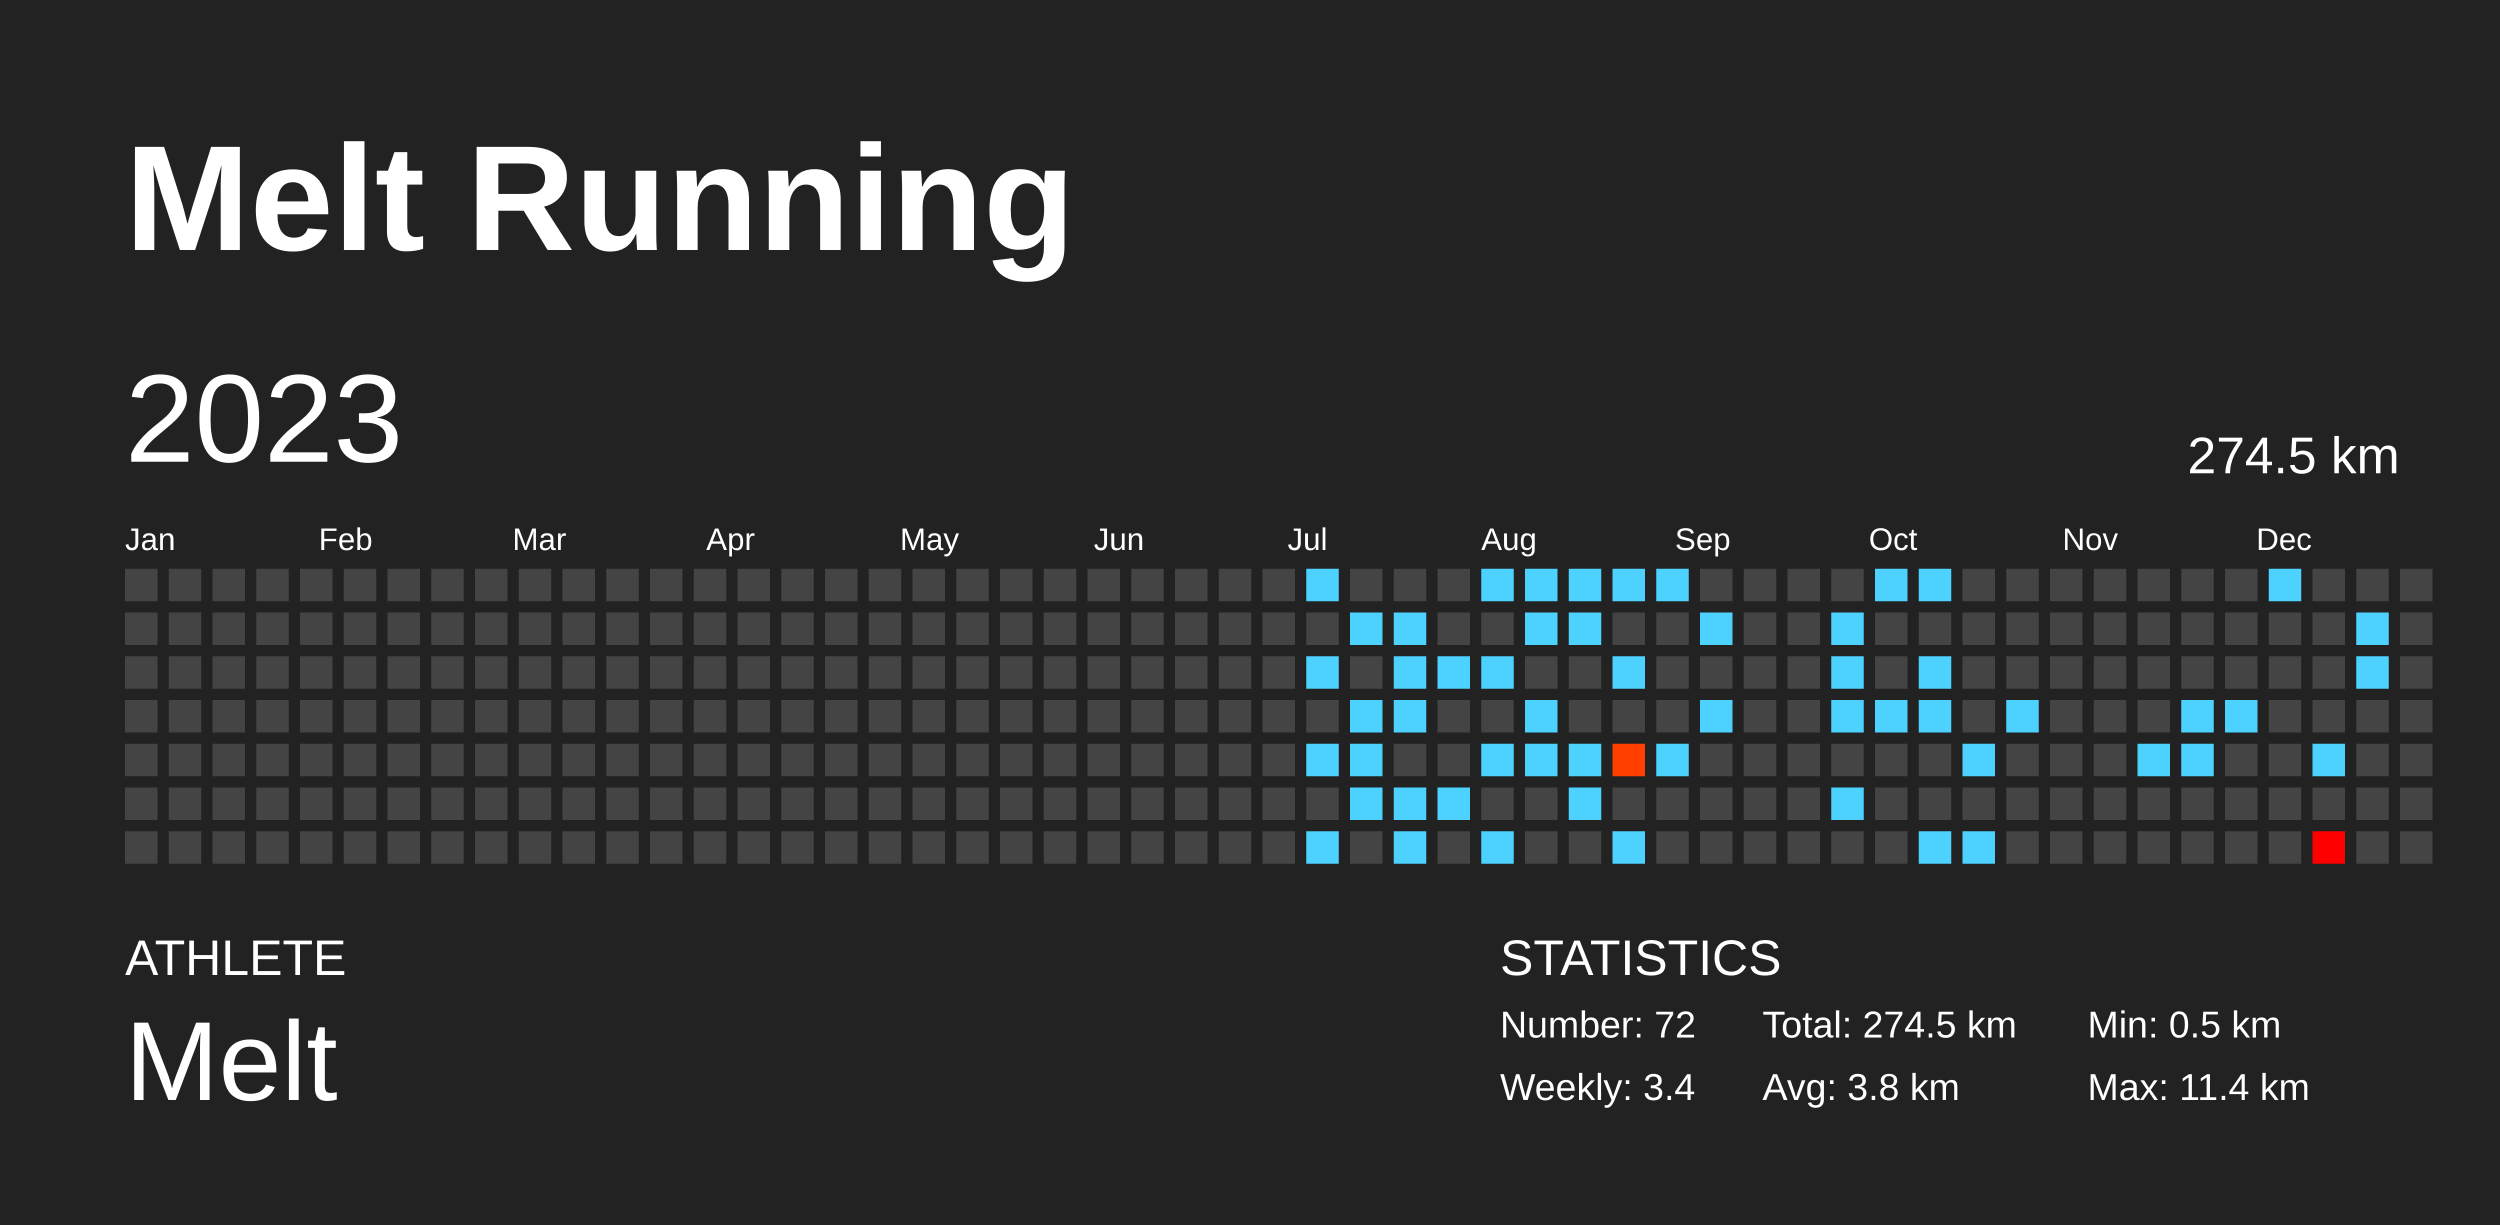
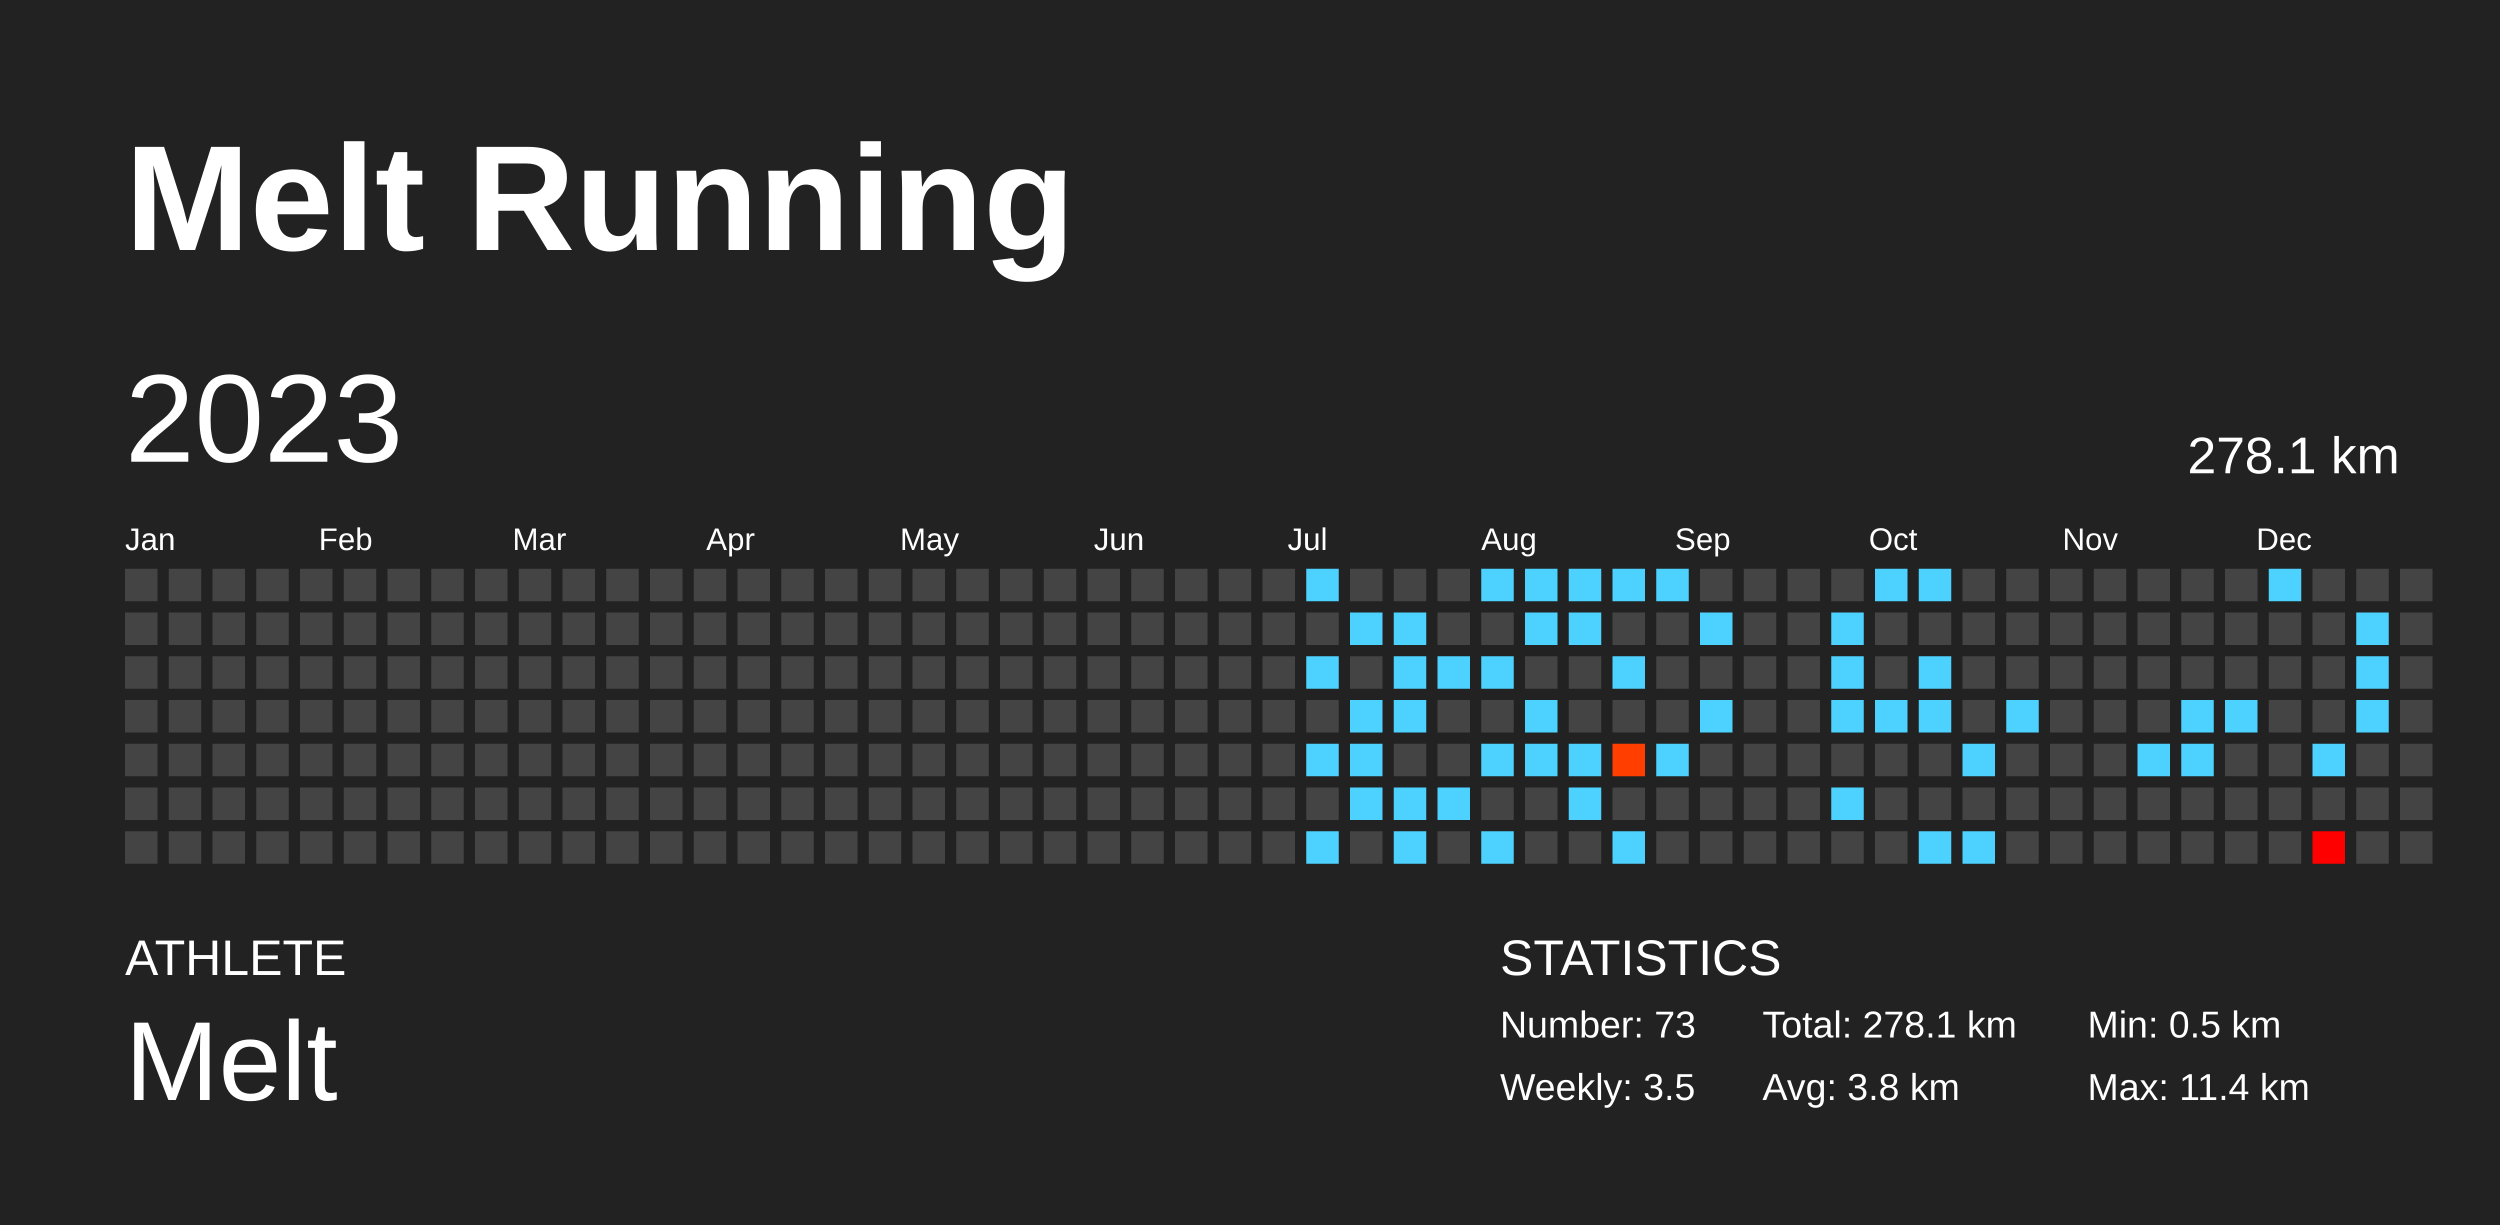
<svg xmlns="http://www.w3.org/2000/svg" baseProfile="full" height="98mm" version="1.1" viewBox="0,0,200,98" width="200mm">
  <defs />
  <rect fill="#222222" height="98" width="200" x="0" y="0" />
  <text fill="#FFFFFF" style="font-size:12px; font-family:Arial; font-weight:bold;" x="10" y="20">Melt Running</text>
  <text fill="#FFFFFF" style="font-size:4px; font-family:Arial" x="10" y="78">ATHLETE</text>
  <text fill="#FFFFFF" style="font-size:9px; font-family:Arial" x="10" y="88">Melt</text>
  <text fill="#FFFFFF" style="font-size:4px; font-family:Arial" x="120" y="78">STATISTICS</text>
-   <text fill="#FFFFFF" style="font-size:3px; font-family:Arial" x="120" y="83">Number: 72</text>
-   <text fill="#FFFFFF" style="font-size:3px; font-family:Arial" x="120" y="88">Weekly: 3.4</text>
-   <text fill="#FFFFFF" style="font-size:3px; font-family:Arial" x="141" y="83">Total: 274.5 km</text>
+   <text fill="#FFFFFF" style="font-size:3px; font-family:Arial" x="120" y="83">Number: 73</text>
+   <text fill="#FFFFFF" style="font-size:3px; font-family:Arial" x="120" y="88">Weekly: 3.5</text>
+   <text fill="#FFFFFF" style="font-size:3px; font-family:Arial" x="141" y="83">Total: 278.1 km</text>
  <text fill="#FFFFFF" style="font-size:3px; font-family:Arial" x="141" y="88">Avg: 3.8 km</text>
  <text fill="#FFFFFF" style="font-size:3px; font-family:Arial" x="167" y="83">Min: 0.5 km</text>
  <text fill="#FFFFFF" style="font-size:3px; font-family:Arial" x="167" y="88">Max: 11.4 km</text>
  <text dominant-baseline="hanging" fill="#FFFFFF" style="font-size:10.0px; font-family:Arial;" x="10" y="30">2023</text>
-   <text dominant-baseline="hanging" fill="#FFFFFF" style="font-size:4.125px; font-family:Arial;" x="175" y="35">274.5 km</text>
+   <text dominant-baseline="hanging" fill="#FFFFFF" style="font-size:4.125px; font-family:Arial;" x="175" y="35">278.1 km</text>
  <text fill="#FFFFFF" style="font-size:2.5px; font-family:Arial" x="10.0" y="44">Jan</text>
  <text fill="#FFFFFF" style="font-size:2.5px; font-family:Arial" x="25.5" y="44">Feb</text>
  <text fill="#FFFFFF" style="font-size:2.5px; font-family:Arial" x="41.0" y="44">Mar</text>
  <text fill="#FFFFFF" style="font-size:2.5px; font-family:Arial" x="56.5" y="44">Apr</text>
  <text fill="#FFFFFF" style="font-size:2.5px; font-family:Arial" x="72.0" y="44">May</text>
  <text fill="#FFFFFF" style="font-size:2.5px; font-family:Arial" x="87.5" y="44">Jun</text>
  <text fill="#FFFFFF" style="font-size:2.5px; font-family:Arial" x="103.0" y="44">Jul</text>
  <text fill="#FFFFFF" style="font-size:2.5px; font-family:Arial" x="118.5" y="44">Aug</text>
  <text fill="#FFFFFF" style="font-size:2.5px; font-family:Arial" x="134.0" y="44">Sep</text>
  <text fill="#FFFFFF" style="font-size:2.5px; font-family:Arial" x="149.5" y="44">Oct</text>
  <text fill="#FFFFFF" style="font-size:2.5px; font-family:Arial" x="165.0" y="44">Nov</text>
  <text fill="#FFFFFF" style="font-size:2.5px; font-family:Arial" x="180.5" y="44">Dec</text>
  <rect fill="#444444" height="2.6" width="2.6" x="10.0" y="45.5" />
  <rect fill="#444444" height="2.6" width="2.6" x="10.0" y="49.0" />
  <rect fill="#444444" height="2.6" width="2.6" x="10.0" y="52.5" />
  <rect fill="#444444" height="2.6" width="2.6" x="10.0" y="56.0" />
  <rect fill="#444444" height="2.6" width="2.6" x="10.0" y="59.5" />
  <rect fill="#444444" height="2.6" width="2.6" x="10.0" y="63.0" />
  <rect fill="#444444" height="2.6" width="2.6" x="10.0" y="66.5" />
  <rect fill="#444444" height="2.6" width="2.6" x="13.5" y="45.5" />
  <rect fill="#444444" height="2.6" width="2.6" x="13.5" y="49.0" />
  <rect fill="#444444" height="2.6" width="2.6" x="13.5" y="52.5" />
  <rect fill="#444444" height="2.6" width="2.6" x="13.5" y="56.0" />
  <rect fill="#444444" height="2.6" width="2.6" x="13.5" y="59.5" />
  <rect fill="#444444" height="2.6" width="2.6" x="13.5" y="63.0" />
  <rect fill="#444444" height="2.6" width="2.6" x="13.5" y="66.5" />
  <rect fill="#444444" height="2.6" width="2.6" x="17.0" y="45.5" />
  <rect fill="#444444" height="2.6" width="2.6" x="17.0" y="49.0" />
  <rect fill="#444444" height="2.6" width="2.6" x="17.0" y="52.5" />
  <rect fill="#444444" height="2.6" width="2.6" x="17.0" y="56.0" />
  <rect fill="#444444" height="2.6" width="2.6" x="17.0" y="59.5" />
  <rect fill="#444444" height="2.6" width="2.6" x="17.0" y="63.0" />
  <rect fill="#444444" height="2.6" width="2.6" x="17.0" y="66.5" />
  <rect fill="#444444" height="2.6" width="2.6" x="20.5" y="45.5" />
  <rect fill="#444444" height="2.6" width="2.6" x="20.5" y="49.0" />
  <rect fill="#444444" height="2.6" width="2.6" x="20.5" y="52.5" />
  <rect fill="#444444" height="2.6" width="2.6" x="20.5" y="56.0" />
  <rect fill="#444444" height="2.6" width="2.6" x="20.5" y="59.5" />
  <rect fill="#444444" height="2.6" width="2.6" x="20.5" y="63.0" />
  <rect fill="#444444" height="2.6" width="2.6" x="20.5" y="66.5" />
  <rect fill="#444444" height="2.6" width="2.6" x="24.0" y="45.5" />
  <rect fill="#444444" height="2.6" width="2.6" x="24.0" y="49.0" />
  <rect fill="#444444" height="2.6" width="2.6" x="24.0" y="52.5" />
  <rect fill="#444444" height="2.6" width="2.6" x="24.0" y="56.0" />
  <rect fill="#444444" height="2.6" width="2.6" x="24.0" y="59.5" />
  <rect fill="#444444" height="2.6" width="2.6" x="24.0" y="63.0" />
  <rect fill="#444444" height="2.6" width="2.6" x="24.0" y="66.5" />
  <rect fill="#444444" height="2.6" width="2.6" x="27.5" y="45.5" />
  <rect fill="#444444" height="2.6" width="2.6" x="27.5" y="49.0" />
  <rect fill="#444444" height="2.6" width="2.6" x="27.5" y="52.5" />
  <rect fill="#444444" height="2.6" width="2.6" x="27.5" y="56.0" />
  <rect fill="#444444" height="2.6" width="2.6" x="27.5" y="59.5" />
  <rect fill="#444444" height="2.6" width="2.6" x="27.5" y="63.0" />
  <rect fill="#444444" height="2.6" width="2.6" x="27.5" y="66.5" />
  <rect fill="#444444" height="2.6" width="2.6" x="31.0" y="45.5" />
  <rect fill="#444444" height="2.6" width="2.6" x="31.0" y="49.0" />
  <rect fill="#444444" height="2.6" width="2.6" x="31.0" y="52.5" />
  <rect fill="#444444" height="2.6" width="2.6" x="31.0" y="56.0" />
  <rect fill="#444444" height="2.6" width="2.6" x="31.0" y="59.5" />
  <rect fill="#444444" height="2.6" width="2.6" x="31.0" y="63.0" />
  <rect fill="#444444" height="2.6" width="2.6" x="31.0" y="66.5" />
  <rect fill="#444444" height="2.6" width="2.6" x="34.5" y="45.5" />
  <rect fill="#444444" height="2.6" width="2.6" x="34.5" y="49.0" />
  <rect fill="#444444" height="2.6" width="2.6" x="34.5" y="52.5" />
  <rect fill="#444444" height="2.6" width="2.6" x="34.5" y="56.0" />
  <rect fill="#444444" height="2.6" width="2.6" x="34.5" y="59.5" />
  <rect fill="#444444" height="2.6" width="2.6" x="34.5" y="63.0" />
  <rect fill="#444444" height="2.6" width="2.6" x="34.5" y="66.5" />
  <rect fill="#444444" height="2.6" width="2.6" x="38.0" y="45.5" />
  <rect fill="#444444" height="2.6" width="2.6" x="38.0" y="49.0" />
  <rect fill="#444444" height="2.6" width="2.6" x="38.0" y="52.5" />
  <rect fill="#444444" height="2.6" width="2.6" x="38.0" y="56.0" />
  <rect fill="#444444" height="2.6" width="2.6" x="38.0" y="59.5" />
  <rect fill="#444444" height="2.6" width="2.6" x="38.0" y="63.0" />
  <rect fill="#444444" height="2.6" width="2.6" x="38.0" y="66.5" />
  <rect fill="#444444" height="2.6" width="2.6" x="41.5" y="45.5" />
  <rect fill="#444444" height="2.6" width="2.6" x="41.5" y="49.0" />
  <rect fill="#444444" height="2.6" width="2.6" x="41.5" y="52.5" />
  <rect fill="#444444" height="2.6" width="2.6" x="41.5" y="56.0" />
  <rect fill="#444444" height="2.6" width="2.6" x="41.5" y="59.5" />
  <rect fill="#444444" height="2.6" width="2.6" x="41.5" y="63.0" />
  <rect fill="#444444" height="2.6" width="2.6" x="41.5" y="66.5" />
  <rect fill="#444444" height="2.6" width="2.6" x="45.0" y="45.5" />
  <rect fill="#444444" height="2.6" width="2.6" x="45.0" y="49.0" />
  <rect fill="#444444" height="2.6" width="2.6" x="45.0" y="52.5" />
  <rect fill="#444444" height="2.6" width="2.6" x="45.0" y="56.0" />
  <rect fill="#444444" height="2.6" width="2.6" x="45.0" y="59.5" />
  <rect fill="#444444" height="2.6" width="2.6" x="45.0" y="63.0" />
  <rect fill="#444444" height="2.6" width="2.6" x="45.0" y="66.5" />
  <rect fill="#444444" height="2.6" width="2.6" x="48.5" y="45.5" />
  <rect fill="#444444" height="2.6" width="2.6" x="48.5" y="49.0" />
  <rect fill="#444444" height="2.6" width="2.6" x="48.5" y="52.5" />
  <rect fill="#444444" height="2.6" width="2.6" x="48.5" y="56.0" />
  <rect fill="#444444" height="2.6" width="2.6" x="48.5" y="59.5" />
  <rect fill="#444444" height="2.6" width="2.6" x="48.5" y="63.0" />
  <rect fill="#444444" height="2.6" width="2.6" x="48.5" y="66.5" />
  <rect fill="#444444" height="2.6" width="2.6" x="52.0" y="45.5" />
  <rect fill="#444444" height="2.6" width="2.6" x="52.0" y="49.0" />
  <rect fill="#444444" height="2.6" width="2.6" x="52.0" y="52.5" />
  <rect fill="#444444" height="2.6" width="2.6" x="52.0" y="56.0" />
  <rect fill="#444444" height="2.6" width="2.6" x="52.0" y="59.5" />
  <rect fill="#444444" height="2.6" width="2.6" x="52.0" y="63.0" />
  <rect fill="#444444" height="2.6" width="2.6" x="52.0" y="66.5" />
  <rect fill="#444444" height="2.6" width="2.6" x="55.5" y="45.5" />
  <rect fill="#444444" height="2.6" width="2.6" x="55.5" y="49.0" />
  <rect fill="#444444" height="2.6" width="2.6" x="55.5" y="52.5" />
  <rect fill="#444444" height="2.6" width="2.6" x="55.5" y="56.0" />
  <rect fill="#444444" height="2.6" width="2.6" x="55.5" y="59.5" />
  <rect fill="#444444" height="2.6" width="2.6" x="55.5" y="63.0" />
  <rect fill="#444444" height="2.6" width="2.6" x="55.5" y="66.5" />
  <rect fill="#444444" height="2.6" width="2.6" x="59.0" y="45.5" />
  <rect fill="#444444" height="2.6" width="2.6" x="59.0" y="49.0" />
  <rect fill="#444444" height="2.6" width="2.6" x="59.0" y="52.5" />
  <rect fill="#444444" height="2.6" width="2.6" x="59.0" y="56.0" />
  <rect fill="#444444" height="2.6" width="2.6" x="59.0" y="59.5" />
  <rect fill="#444444" height="2.6" width="2.6" x="59.0" y="63.0" />
  <rect fill="#444444" height="2.6" width="2.6" x="59.0" y="66.5" />
  <rect fill="#444444" height="2.6" width="2.6" x="62.5" y="45.5" />
  <rect fill="#444444" height="2.6" width="2.6" x="62.5" y="49.0" />
  <rect fill="#444444" height="2.6" width="2.6" x="62.5" y="52.5" />
  <rect fill="#444444" height="2.6" width="2.6" x="62.5" y="56.0" />
  <rect fill="#444444" height="2.6" width="2.6" x="62.5" y="59.5" />
  <rect fill="#444444" height="2.6" width="2.6" x="62.5" y="63.0" />
  <rect fill="#444444" height="2.6" width="2.6" x="62.5" y="66.5" />
  <rect fill="#444444" height="2.6" width="2.6" x="66.0" y="45.5" />
  <rect fill="#444444" height="2.6" width="2.6" x="66.0" y="49.0" />
  <rect fill="#444444" height="2.6" width="2.6" x="66.0" y="52.5" />
  <rect fill="#444444" height="2.6" width="2.6" x="66.0" y="56.0" />
  <rect fill="#444444" height="2.6" width="2.6" x="66.0" y="59.5" />
  <rect fill="#444444" height="2.6" width="2.6" x="66.0" y="63.0" />
  <rect fill="#444444" height="2.6" width="2.6" x="66.0" y="66.5" />
  <rect fill="#444444" height="2.6" width="2.6" x="69.5" y="45.5" />
  <rect fill="#444444" height="2.6" width="2.6" x="69.5" y="49.0" />
  <rect fill="#444444" height="2.6" width="2.6" x="69.5" y="52.5" />
  <rect fill="#444444" height="2.6" width="2.6" x="69.5" y="56.0" />
  <rect fill="#444444" height="2.6" width="2.6" x="69.5" y="59.5" />
  <rect fill="#444444" height="2.6" width="2.6" x="69.5" y="63.0" />
  <rect fill="#444444" height="2.6" width="2.6" x="69.5" y="66.5" />
  <rect fill="#444444" height="2.6" width="2.6" x="73.0" y="45.5" />
  <rect fill="#444444" height="2.6" width="2.6" x="73.0" y="49.0" />
  <rect fill="#444444" height="2.6" width="2.6" x="73.0" y="52.5" />
  <rect fill="#444444" height="2.6" width="2.6" x="73.0" y="56.0" />
  <rect fill="#444444" height="2.6" width="2.6" x="73.0" y="59.5" />
  <rect fill="#444444" height="2.6" width="2.6" x="73.0" y="63.0" />
  <rect fill="#444444" height="2.6" width="2.6" x="73.0" y="66.5" />
  <rect fill="#444444" height="2.6" width="2.6" x="76.5" y="45.5" />
  <rect fill="#444444" height="2.6" width="2.6" x="76.5" y="49.0" />
  <rect fill="#444444" height="2.6" width="2.6" x="76.5" y="52.5" />
  <rect fill="#444444" height="2.6" width="2.6" x="76.5" y="56.0" />
  <rect fill="#444444" height="2.6" width="2.6" x="76.5" y="59.5" />
  <rect fill="#444444" height="2.6" width="2.6" x="76.5" y="63.0" />
  <rect fill="#444444" height="2.6" width="2.6" x="76.5" y="66.5" />
  <rect fill="#444444" height="2.6" width="2.6" x="80.0" y="45.5" />
  <rect fill="#444444" height="2.6" width="2.6" x="80.0" y="49.0" />
  <rect fill="#444444" height="2.6" width="2.6" x="80.0" y="52.5" />
  <rect fill="#444444" height="2.6" width="2.6" x="80.0" y="56.0" />
  <rect fill="#444444" height="2.6" width="2.6" x="80.0" y="59.5" />
  <rect fill="#444444" height="2.6" width="2.6" x="80.0" y="63.0" />
  <rect fill="#444444" height="2.6" width="2.6" x="80.0" y="66.5" />
  <rect fill="#444444" height="2.6" width="2.6" x="83.5" y="45.5" />
  <rect fill="#444444" height="2.6" width="2.6" x="83.5" y="49.0" />
  <rect fill="#444444" height="2.6" width="2.6" x="83.5" y="52.5" />
  <rect fill="#444444" height="2.6" width="2.6" x="83.5" y="56.0" />
  <rect fill="#444444" height="2.6" width="2.6" x="83.5" y="59.5" />
  <rect fill="#444444" height="2.6" width="2.6" x="83.5" y="63.0" />
  <rect fill="#444444" height="2.6" width="2.6" x="83.5" y="66.5" />
  <rect fill="#444444" height="2.6" width="2.6" x="87.0" y="45.5" />
  <rect fill="#444444" height="2.6" width="2.6" x="87.0" y="49.0" />
  <rect fill="#444444" height="2.6" width="2.6" x="87.0" y="52.5" />
  <rect fill="#444444" height="2.6" width="2.6" x="87.0" y="56.0" />
  <rect fill="#444444" height="2.6" width="2.6" x="87.0" y="59.5" />
  <rect fill="#444444" height="2.6" width="2.6" x="87.0" y="63.0" />
  <rect fill="#444444" height="2.6" width="2.6" x="87.0" y="66.5" />
  <rect fill="#444444" height="2.6" width="2.6" x="90.5" y="45.5" />
  <rect fill="#444444" height="2.6" width="2.6" x="90.5" y="49.0" />
  <rect fill="#444444" height="2.6" width="2.6" x="90.5" y="52.5" />
  <rect fill="#444444" height="2.6" width="2.6" x="90.5" y="56.0" />
  <rect fill="#444444" height="2.6" width="2.6" x="90.5" y="59.5" />
  <rect fill="#444444" height="2.6" width="2.6" x="90.5" y="63.0" />
  <rect fill="#444444" height="2.6" width="2.6" x="90.5" y="66.5" />
  <rect fill="#444444" height="2.6" width="2.6" x="94.0" y="45.5" />
  <rect fill="#444444" height="2.6" width="2.6" x="94.0" y="49.0" />
  <rect fill="#444444" height="2.6" width="2.6" x="94.0" y="52.5" />
  <rect fill="#444444" height="2.6" width="2.6" x="94.0" y="56.0" />
  <rect fill="#444444" height="2.6" width="2.6" x="94.0" y="59.5" />
  <rect fill="#444444" height="2.6" width="2.6" x="94.0" y="63.0" />
  <rect fill="#444444" height="2.6" width="2.6" x="94.0" y="66.5" />
  <rect fill="#444444" height="2.6" width="2.6" x="97.5" y="45.5" />
  <rect fill="#444444" height="2.6" width="2.6" x="97.5" y="49.0" />
  <rect fill="#444444" height="2.6" width="2.6" x="97.5" y="52.5" />
  <rect fill="#444444" height="2.6" width="2.6" x="97.5" y="56.0" />
  <rect fill="#444444" height="2.6" width="2.6" x="97.5" y="59.5" />
  <rect fill="#444444" height="2.6" width="2.6" x="97.5" y="63.0" />
  <rect fill="#444444" height="2.6" width="2.6" x="97.5" y="66.5" />
  <rect fill="#444444" height="2.6" width="2.6" x="101.0" y="45.5" />
  <rect fill="#444444" height="2.6" width="2.6" x="101.0" y="49.0" />
  <rect fill="#444444" height="2.6" width="2.6" x="101.0" y="52.5" />
  <rect fill="#444444" height="2.6" width="2.6" x="101.0" y="56.0" />
  <rect fill="#444444" height="2.6" width="2.6" x="101.0" y="59.5" />
  <rect fill="#444444" height="2.6" width="2.6" x="101.0" y="63.0" />
  <rect fill="#444444" height="2.6" width="2.6" x="101.0" y="66.5" />
  <rect fill="#4dd2ff" height="2.6" width="2.6" x="104.5" y="45.5" />
  <rect fill="#444444" height="2.6" width="2.6" x="104.5" y="49.0" />
  <rect fill="#4dd2ff" height="2.6" width="2.6" x="104.5" y="52.5" />
  <rect fill="#444444" height="2.6" width="2.6" x="104.5" y="56.0" />
  <rect fill="#4dd2ff" height="2.6" width="2.6" x="104.5" y="59.5" />
  <rect fill="#444444" height="2.6" width="2.6" x="104.5" y="63.0" />
  <rect fill="#4dd2ff" height="2.6" width="2.6" x="104.5" y="66.5" />
  <rect fill="#444444" height="2.6" width="2.6" x="108.0" y="45.5" />
  <rect fill="#4dd2ff" height="2.6" width="2.6" x="108.0" y="49.0" />
  <rect fill="#444444" height="2.6" width="2.6" x="108.0" y="52.5" />
  <rect fill="#4dd2ff" height="2.6" width="2.6" x="108.0" y="56.0" />
  <rect fill="#4dd2ff" height="2.6" width="2.6" x="108.0" y="59.5" />
  <rect fill="#4dd2ff" height="2.6" width="2.6" x="108.0" y="63.0" />
  <rect fill="#444444" height="2.6" width="2.6" x="108.0" y="66.5" />
  <rect fill="#444444" height="2.6" width="2.6" x="111.5" y="45.5" />
  <rect fill="#4dd2ff" height="2.6" width="2.6" x="111.5" y="49.0" />
  <rect fill="#4dd2ff" height="2.6" width="2.6" x="111.5" y="52.5" />
  <rect fill="#4dd2ff" height="2.6" width="2.6" x="111.5" y="56.0" />
  <rect fill="#444444" height="2.6" width="2.6" x="111.5" y="59.5" />
  <rect fill="#4dd2ff" height="2.6" width="2.6" x="111.5" y="63.0" />
  <rect fill="#4dd2ff" height="2.6" width="2.6" x="111.5" y="66.5" />
  <rect fill="#444444" height="2.6" width="2.6" x="115.0" y="45.5" />
  <rect fill="#444444" height="2.6" width="2.6" x="115.0" y="49.0" />
  <rect fill="#4dd2ff" height="2.6" width="2.6" x="115.0" y="52.5" />
  <rect fill="#444444" height="2.6" width="2.6" x="115.0" y="56.0" />
  <rect fill="#444444" height="2.6" width="2.6" x="115.0" y="59.5" />
  <rect fill="#4dd2ff" height="2.6" width="2.6" x="115.0" y="63.0" />
  <rect fill="#444444" height="2.6" width="2.6" x="115.0" y="66.5" />
  <rect fill="#4dd2ff" height="2.6" width="2.6" x="118.5" y="45.5" />
  <rect fill="#444444" height="2.6" width="2.6" x="118.5" y="49.0" />
  <rect fill="#4dd2ff" height="2.6" width="2.6" x="118.5" y="52.5" />
  <rect fill="#444444" height="2.6" width="2.6" x="118.5" y="56.0" />
  <rect fill="#4dd2ff" height="2.6" width="2.6" x="118.5" y="59.5" />
  <rect fill="#444444" height="2.6" width="2.6" x="118.5" y="63.0" />
  <rect fill="#4dd2ff" height="2.6" width="2.6" x="118.5" y="66.5" />
  <rect fill="#4dd2ff" height="2.6" width="2.6" x="122.0" y="45.5" />
  <rect fill="#4dd2ff" height="2.6" width="2.6" x="122.0" y="49.0" />
  <rect fill="#444444" height="2.6" width="2.6" x="122.0" y="52.5" />
  <rect fill="#4dd2ff" height="2.6" width="2.6" x="122.0" y="56.0" />
  <rect fill="#4dd2ff" height="2.6" width="2.6" x="122.0" y="59.5" />
  <rect fill="#444444" height="2.6" width="2.6" x="122.0" y="63.0" />
  <rect fill="#444444" height="2.6" width="2.6" x="122.0" y="66.5" />
  <rect fill="#4dd2ff" height="2.6" width="2.6" x="125.5" y="45.5" />
  <rect fill="#4dd2ff" height="2.6" width="2.6" x="125.5" y="49.0" />
  <rect fill="#444444" height="2.6" width="2.6" x="125.5" y="52.5" />
  <rect fill="#444444" height="2.6" width="2.6" x="125.5" y="56.0" />
  <rect fill="#4dd2ff" height="2.6" width="2.6" x="125.5" y="59.5" />
  <rect fill="#4dd2ff" height="2.6" width="2.6" x="125.5" y="63.0" />
  <rect fill="#444444" height="2.6" width="2.6" x="125.5" y="66.5" />
  <rect fill="#4dd2ff" height="2.6" width="2.6" x="129.0" y="45.5" />
  <rect fill="#444444" height="2.6" width="2.6" x="129.0" y="49.0" />
  <rect fill="#4dd2ff" height="2.6" width="2.6" x="129.0" y="52.5" />
  <rect fill="#444444" height="2.6" width="2.6" x="129.0" y="56.0" />
  <rect fill="#ff3e00" height="2.6" width="2.6" x="129.0" y="59.5" />
  <rect fill="#444444" height="2.6" width="2.6" x="129.0" y="63.0" />
  <rect fill="#4dd2ff" height="2.6" width="2.6" x="129.0" y="66.5" />
  <rect fill="#4dd2ff" height="2.6" width="2.6" x="132.5" y="45.5" />
  <rect fill="#444444" height="2.6" width="2.6" x="132.5" y="49.0" />
  <rect fill="#444444" height="2.6" width="2.6" x="132.5" y="52.5" />
  <rect fill="#444444" height="2.6" width="2.6" x="132.5" y="56.0" />
  <rect fill="#4dd2ff" height="2.6" width="2.6" x="132.5" y="59.5" />
  <rect fill="#444444" height="2.6" width="2.6" x="132.5" y="63.0" />
  <rect fill="#444444" height="2.6" width="2.6" x="132.5" y="66.5" />
  <rect fill="#444444" height="2.6" width="2.6" x="136.0" y="45.5" />
  <rect fill="#4dd2ff" height="2.6" width="2.6" x="136.0" y="49.0" />
  <rect fill="#444444" height="2.6" width="2.6" x="136.0" y="52.5" />
  <rect fill="#4dd2ff" height="2.6" width="2.6" x="136.0" y="56.0" />
  <rect fill="#444444" height="2.6" width="2.6" x="136.0" y="59.5" />
  <rect fill="#444444" height="2.6" width="2.6" x="136.0" y="63.0" />
  <rect fill="#444444" height="2.6" width="2.6" x="136.0" y="66.5" />
  <rect fill="#444444" height="2.6" width="2.6" x="139.5" y="45.5" />
  <rect fill="#444444" height="2.6" width="2.6" x="139.5" y="49.0" />
  <rect fill="#444444" height="2.6" width="2.6" x="139.5" y="52.5" />
  <rect fill="#444444" height="2.6" width="2.6" x="139.5" y="56.0" />
  <rect fill="#444444" height="2.6" width="2.6" x="139.5" y="59.5" />
  <rect fill="#444444" height="2.6" width="2.6" x="139.5" y="63.0" />
  <rect fill="#444444" height="2.6" width="2.6" x="139.5" y="66.5" />
  <rect fill="#444444" height="2.6" width="2.6" x="143.0" y="45.5" />
  <rect fill="#444444" height="2.6" width="2.6" x="143.0" y="49.0" />
  <rect fill="#444444" height="2.6" width="2.6" x="143.0" y="52.5" />
  <rect fill="#444444" height="2.6" width="2.6" x="143.0" y="56.0" />
  <rect fill="#444444" height="2.6" width="2.6" x="143.0" y="59.5" />
  <rect fill="#444444" height="2.6" width="2.6" x="143.0" y="63.0" />
  <rect fill="#444444" height="2.6" width="2.6" x="143.0" y="66.5" />
  <rect fill="#444444" height="2.6" width="2.6" x="146.5" y="45.5" />
  <rect fill="#4dd2ff" height="2.6" width="2.6" x="146.5" y="49.0" />
  <rect fill="#4dd2ff" height="2.6" width="2.6" x="146.5" y="52.5" />
  <rect fill="#4dd2ff" height="2.6" width="2.6" x="146.5" y="56.0" />
  <rect fill="#444444" height="2.6" width="2.6" x="146.5" y="59.5" />
  <rect fill="#4dd2ff" height="2.6" width="2.6" x="146.5" y="63.0" />
  <rect fill="#444444" height="2.6" width="2.6" x="146.5" y="66.5" />
  <rect fill="#4dd2ff" height="2.6" width="2.6" x="150.0" y="45.5" />
  <rect fill="#444444" height="2.6" width="2.6" x="150.0" y="49.0" />
  <rect fill="#444444" height="2.6" width="2.6" x="150.0" y="52.5" />
  <rect fill="#4dd2ff" height="2.6" width="2.6" x="150.0" y="56.0" />
  <rect fill="#444444" height="2.6" width="2.6" x="150.0" y="59.5" />
  <rect fill="#444444" height="2.6" width="2.6" x="150.0" y="63.0" />
  <rect fill="#444444" height="2.6" width="2.6" x="150.0" y="66.5" />
  <rect fill="#4dd2ff" height="2.6" width="2.6" x="153.5" y="45.5" />
  <rect fill="#444444" height="2.6" width="2.6" x="153.5" y="49.0" />
  <rect fill="#4dd2ff" height="2.6" width="2.6" x="153.5" y="52.5" />
  <rect fill="#4dd2ff" height="2.6" width="2.6" x="153.5" y="56.0" />
  <rect fill="#444444" height="2.6" width="2.6" x="153.5" y="59.5" />
  <rect fill="#444444" height="2.6" width="2.6" x="153.5" y="63.0" />
  <rect fill="#4dd2ff" height="2.6" width="2.6" x="153.5" y="66.5" />
  <rect fill="#444444" height="2.6" width="2.6" x="157.0" y="45.5" />
  <rect fill="#444444" height="2.6" width="2.6" x="157.0" y="49.0" />
  <rect fill="#444444" height="2.6" width="2.6" x="157.0" y="52.5" />
  <rect fill="#444444" height="2.6" width="2.6" x="157.0" y="56.0" />
  <rect fill="#4dd2ff" height="2.6" width="2.6" x="157.0" y="59.5" />
  <rect fill="#444444" height="2.6" width="2.6" x="157.0" y="63.0" />
  <rect fill="#4dd2ff" height="2.6" width="2.6" x="157.0" y="66.5" />
  <rect fill="#444444" height="2.6" width="2.6" x="160.5" y="45.5" />
  <rect fill="#444444" height="2.6" width="2.6" x="160.5" y="49.0" />
  <rect fill="#444444" height="2.6" width="2.6" x="160.5" y="52.5" />
  <rect fill="#4dd2ff" height="2.6" width="2.6" x="160.5" y="56.0" />
  <rect fill="#444444" height="2.6" width="2.6" x="160.5" y="59.5" />
  <rect fill="#444444" height="2.6" width="2.6" x="160.5" y="63.0" />
  <rect fill="#444444" height="2.6" width="2.6" x="160.5" y="66.5" />
  <rect fill="#444444" height="2.6" width="2.6" x="164.0" y="45.5" />
  <rect fill="#444444" height="2.6" width="2.6" x="164.0" y="49.0" />
  <rect fill="#444444" height="2.6" width="2.6" x="164.0" y="52.5" />
  <rect fill="#444444" height="2.6" width="2.6" x="164.0" y="56.0" />
  <rect fill="#444444" height="2.6" width="2.6" x="164.0" y="59.5" />
  <rect fill="#444444" height="2.6" width="2.6" x="164.0" y="63.0" />
  <rect fill="#444444" height="2.6" width="2.6" x="164.0" y="66.5" />
  <rect fill="#444444" height="2.6" width="2.6" x="167.5" y="45.5" />
  <rect fill="#444444" height="2.6" width="2.6" x="167.5" y="49.0" />
  <rect fill="#444444" height="2.6" width="2.6" x="167.5" y="52.5" />
  <rect fill="#444444" height="2.6" width="2.6" x="167.5" y="56.0" />
  <rect fill="#444444" height="2.6" width="2.6" x="167.5" y="59.5" />
  <rect fill="#444444" height="2.6" width="2.6" x="167.5" y="63.0" />
  <rect fill="#444444" height="2.6" width="2.6" x="167.5" y="66.5" />
  <rect fill="#444444" height="2.6" width="2.6" x="171.0" y="45.5" />
  <rect fill="#444444" height="2.6" width="2.6" x="171.0" y="49.0" />
  <rect fill="#444444" height="2.6" width="2.6" x="171.0" y="52.5" />
  <rect fill="#444444" height="2.6" width="2.6" x="171.0" y="56.0" />
  <rect fill="#4dd2ff" height="2.6" width="2.6" x="171.0" y="59.5" />
  <rect fill="#444444" height="2.6" width="2.6" x="171.0" y="63.0" />
  <rect fill="#444444" height="2.6" width="2.6" x="171.0" y="66.5" />
  <rect fill="#444444" height="2.6" width="2.6" x="174.5" y="45.5" />
  <rect fill="#444444" height="2.6" width="2.6" x="174.5" y="49.0" />
  <rect fill="#444444" height="2.6" width="2.6" x="174.5" y="52.5" />
  <rect fill="#4dd2ff" height="2.6" width="2.6" x="174.5" y="56.0" />
  <rect fill="#4dd2ff" height="2.6" width="2.6" x="174.5" y="59.5" />
  <rect fill="#444444" height="2.6" width="2.6" x="174.5" y="63.0" />
  <rect fill="#444444" height="2.6" width="2.6" x="174.5" y="66.5" />
  <rect fill="#444444" height="2.6" width="2.6" x="178.0" y="45.5" />
  <rect fill="#444444" height="2.6" width="2.6" x="178.0" y="49.0" />
  <rect fill="#444444" height="2.6" width="2.6" x="178.0" y="52.5" />
  <rect fill="#4dd2ff" height="2.6" width="2.6" x="178.0" y="56.0" />
  <rect fill="#444444" height="2.6" width="2.6" x="178.0" y="59.5" />
  <rect fill="#444444" height="2.6" width="2.6" x="178.0" y="63.0" />
  <rect fill="#444444" height="2.6" width="2.6" x="178.0" y="66.5" />
  <rect fill="#4dd2ff" height="2.6" width="2.6" x="181.5" y="45.5" />
  <rect fill="#444444" height="2.6" width="2.6" x="181.5" y="49.0" />
  <rect fill="#444444" height="2.6" width="2.6" x="181.5" y="52.5" />
  <rect fill="#444444" height="2.6" width="2.6" x="181.5" y="56.0" />
  <rect fill="#444444" height="2.6" width="2.6" x="181.5" y="59.5" />
  <rect fill="#444444" height="2.6" width="2.6" x="181.5" y="63.0" />
  <rect fill="#444444" height="2.6" width="2.6" x="181.5" y="66.5" />
  <rect fill="#444444" height="2.6" width="2.6" x="185.0" y="45.5" />
  <rect fill="#444444" height="2.6" width="2.6" x="185.0" y="49.0" />
  <rect fill="#444444" height="2.6" width="2.6" x="185.0" y="52.5" />
  <rect fill="#444444" height="2.6" width="2.6" x="185.0" y="56.0" />
  <rect fill="#4dd2ff" height="2.6" width="2.6" x="185.0" y="59.5" />
  <rect fill="#444444" height="2.6" width="2.6" x="185.0" y="63.0" />
  <rect fill="#ff0000" height="2.6" width="2.6" x="185.0" y="66.5" />
  <rect fill="#444444" height="2.6" width="2.6" x="188.5" y="45.5" />
  <rect fill="#4dd2ff" height="2.6" width="2.6" x="188.5" y="49.0" />
  <rect fill="#4dd2ff" height="2.6" width="2.6" x="188.5" y="52.5" />
-   <rect fill="#444444" height="2.6" width="2.6" x="188.5" y="56.0" />
+   <rect fill="#4dd2ff" height="2.6" width="2.6" x="188.5" y="56.0" />
  <rect fill="#444444" height="2.6" width="2.6" x="188.5" y="59.5" />
  <rect fill="#444444" height="2.6" width="2.6" x="188.5" y="63.0" />
  <rect fill="#444444" height="2.6" width="2.6" x="188.5" y="66.5" />
  <rect fill="#444444" height="2.6" width="2.6" x="192.0" y="45.5" />
  <rect fill="#444444" height="2.6" width="2.6" x="192.0" y="49.0" />
  <rect fill="#444444" height="2.6" width="2.6" x="192.0" y="52.5" />
  <rect fill="#444444" height="2.6" width="2.6" x="192.0" y="56.0" />
  <rect fill="#444444" height="2.6" width="2.6" x="192.0" y="59.5" />
  <rect fill="#444444" height="2.6" width="2.6" x="192.0" y="63.0" />
  <rect fill="#444444" height="2.6" width="2.6" x="192.0" y="66.5" />
</svg>
